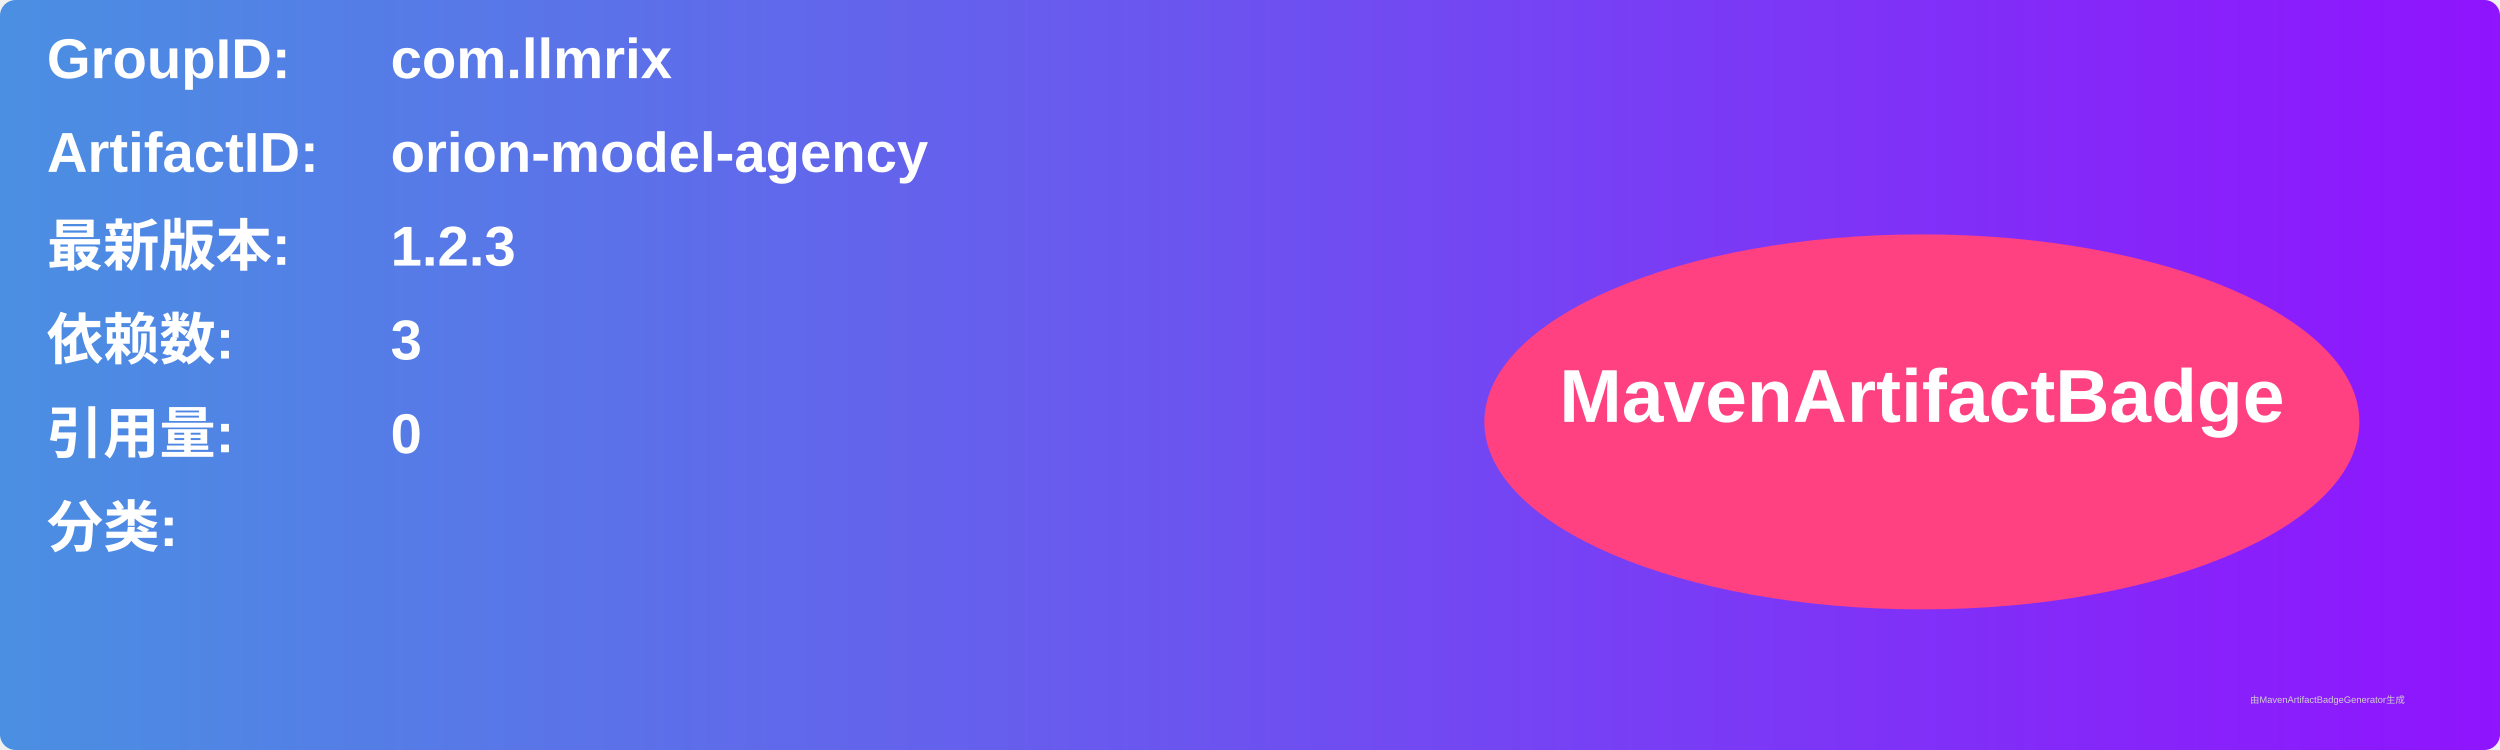
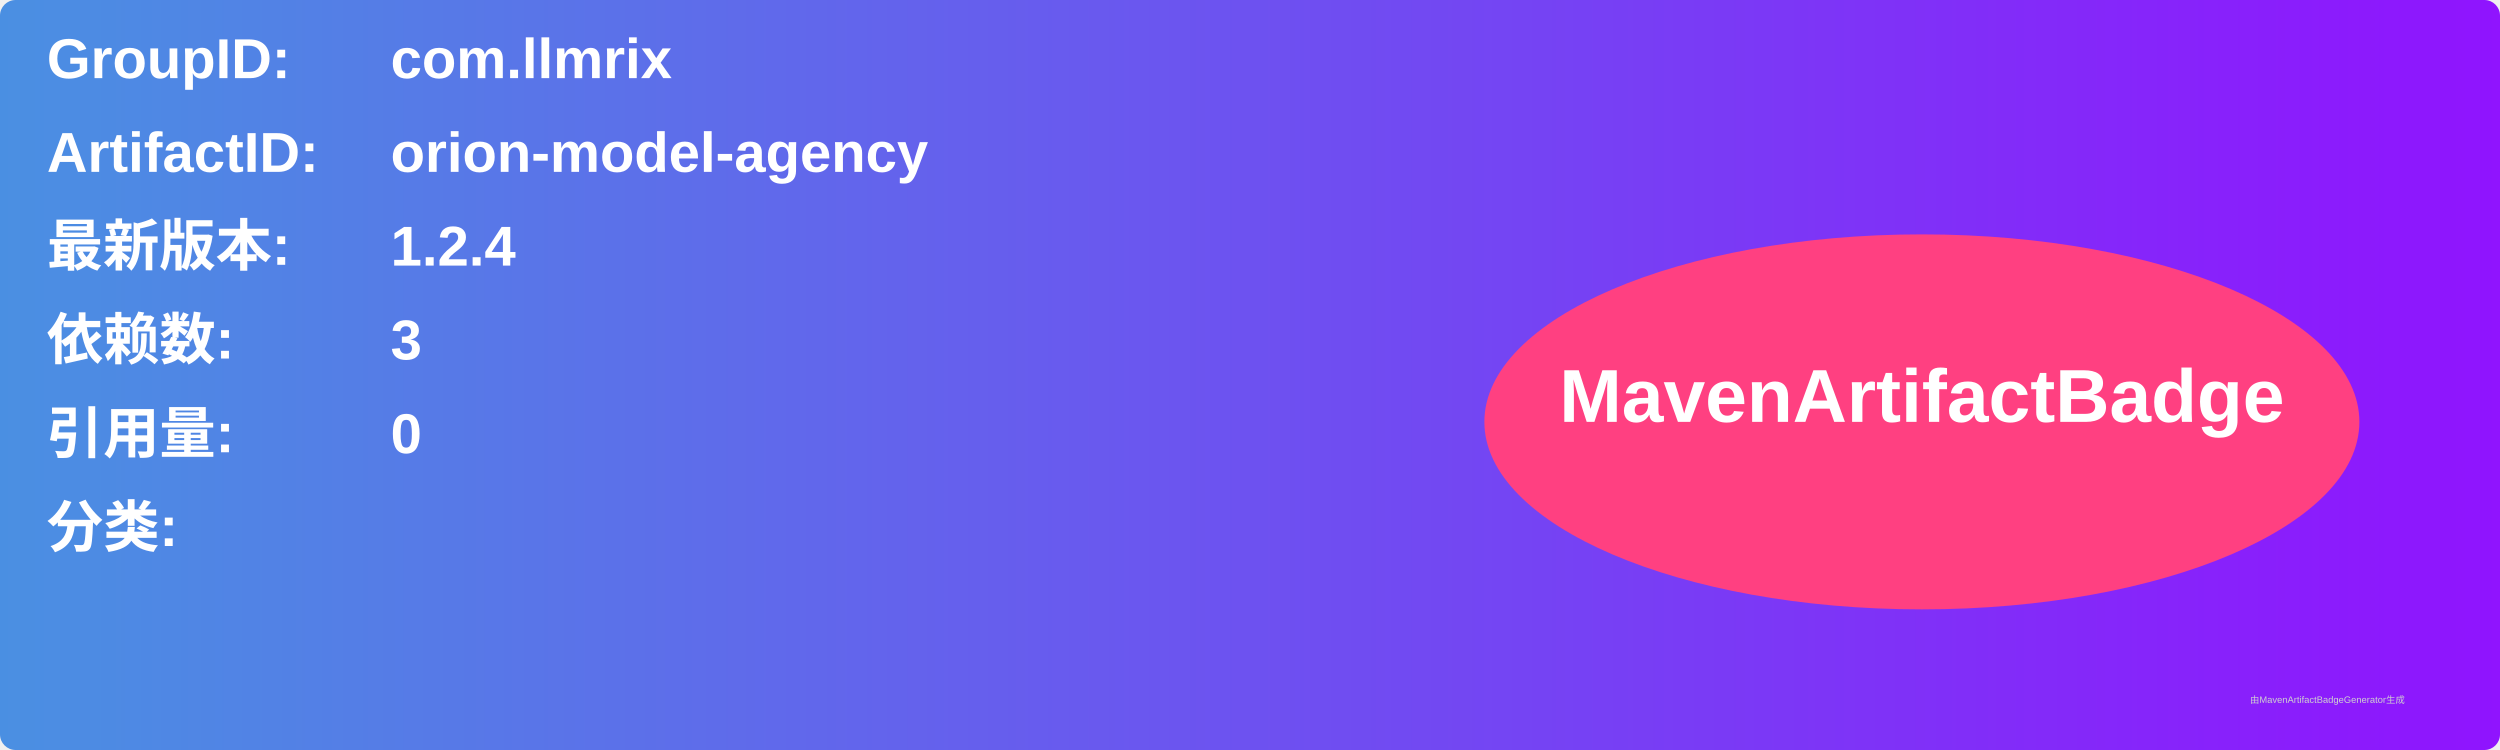
<svg xmlns="http://www.w3.org/2000/svg" width="800" height="240" viewBox="0 0 800 240">
  <linearGradient id="grad" x1="0%" y1="0%" x2="100%" y2="0%">
    <stop offset="0%" stop-color="#4a90e2" />
    <stop offset="100%" stop-color="#9013fe" />
  </linearGradient>
  <rect width="100%" height="100%" rx="5" ry="5" fill="url(#grad)" />
  <g transform="translate(15, 15)">
    <text x="0" y="10" font-family="Arial" font-size="18" fill="white" font-weight="bold" width="260">GroupID:</text>
    <text x="110" y="10" font-family="Arial" font-size="18" fill="white" font-weight="bold" width="460">com.llmrix</text>
    <text x="0" y="40" font-family="Arial" font-size="18" fill="white" font-weight="bold" width="260">ArtifactID:</text>
    <text x="110" y="40" font-family="Arial" font-size="18" fill="white" font-weight="bold" width="460">orion-model-agency</text>
    <text x="0" y="70" font-family="Arial" font-size="18" fill="white" font-weight="bold">最新版本:</text>
    <text x="110" y="70" font-family="Arial" font-size="18" fill="white" font-weight="bold">
-       <tspan font-weight="bold">1.2.3</tspan>
+       <tspan font-weight="bold">1.2.4</tspan>
    </text>
    <text x="0" y="100" font-family="Arial" font-size="18" fill="white" font-weight="bold">依赖数: </text>
    <text x="110" y="100" font-family="Arial" font-size="18" fill="white">
      <tspan font-weight="bold">3</tspan>
    </text>
    <text x="0" y="130" font-family="Arial" font-size="18" fill="white" font-weight="bold">引用量: </text>
    <text x="110" y="130" font-family="Arial" font-size="18" fill="white">
      <tspan font-weight="bold">0</tspan>
    </text>
    <text x="0" y="160" font-family="Arial" font-size="18" fill="white" font-weight="bold">分类:</text>
    <text x="10" y="190" font-family="Arial" font-size="10" fill="white">
      <tspan font-weight="bold" />
    </text>
    <ellipse cx="600" cy="120" rx="140" ry="60" fill="#ff4081" />
    <text x="600" y="120" text-anchor="middle" font-family="Arial" font-size="24" fill="white" font-weight="bold">MavenArtifactBadge</text>
  </g>
  <text x="720" y="225" font-family="Arial" font-size="3" fill="#d0d0d0">由MavenArtifactBadgeGenerator生成</text>
</svg>
